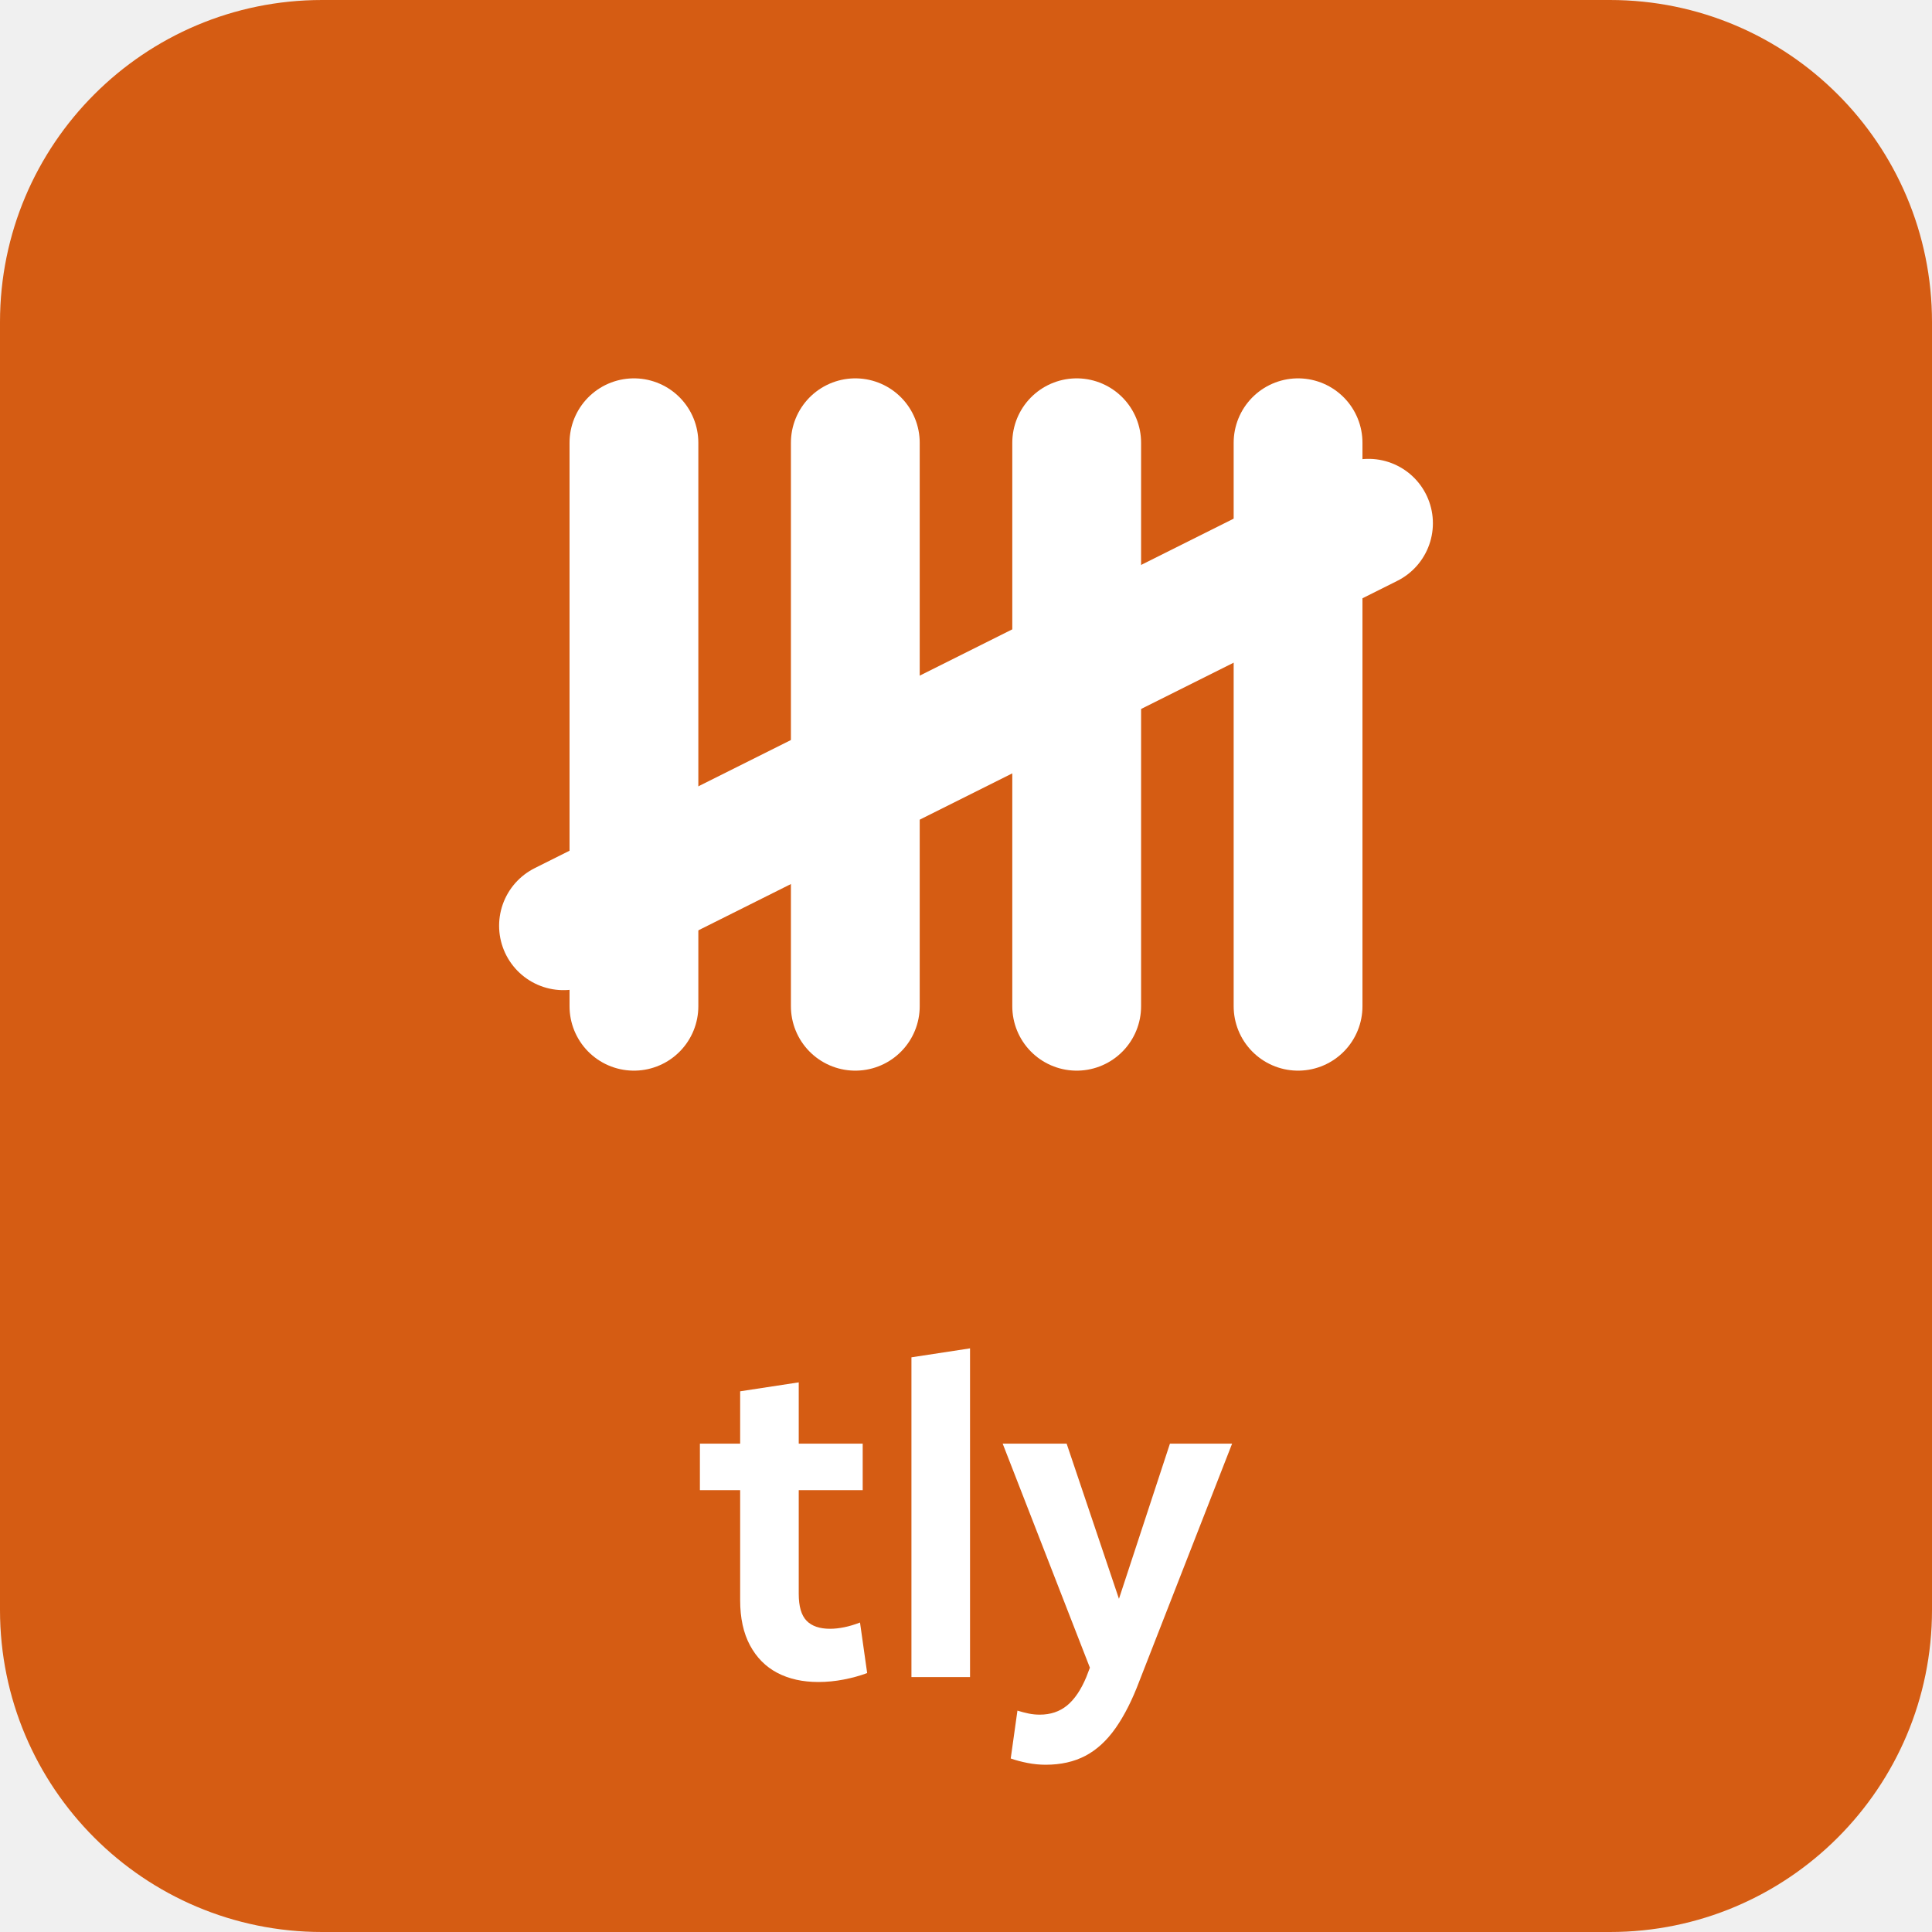
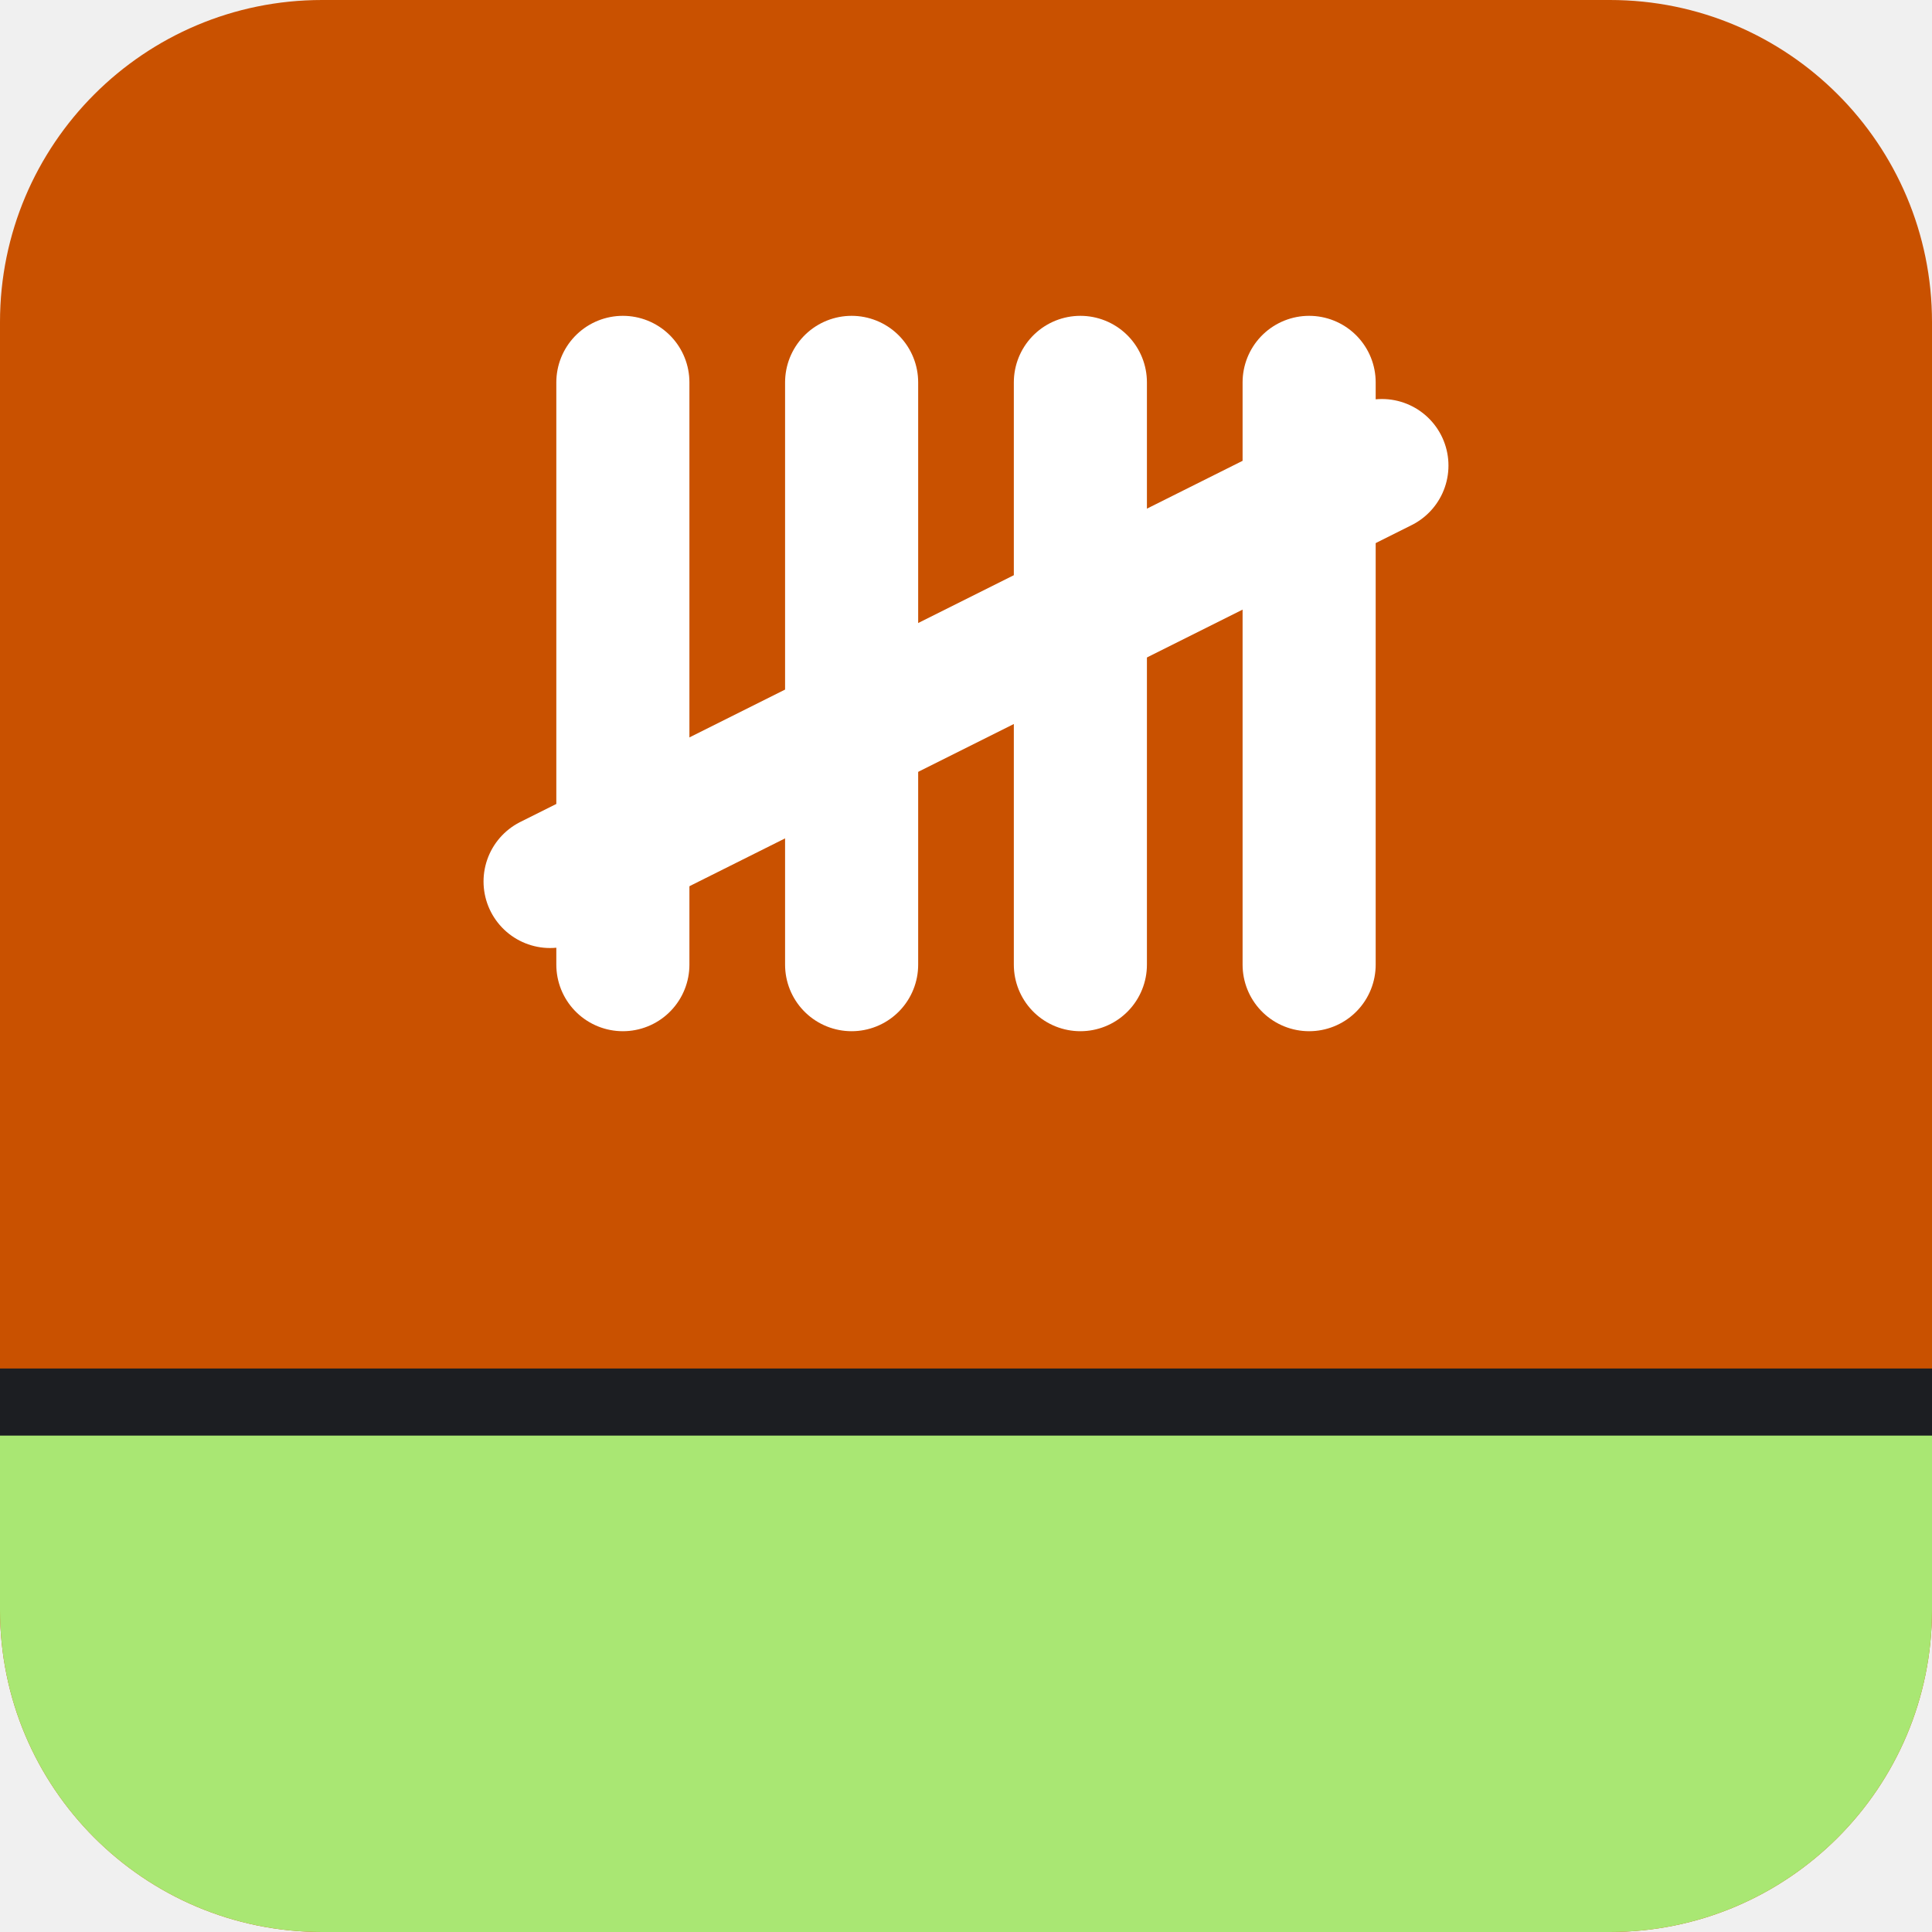
<svg xmlns="http://www.w3.org/2000/svg" class="sb-app-sign" data-sb-product="tally" viewBox="0 0 72 72" width="48" height="48" role="img" aria-label="Tally">
-   <rect class="sb-app-sign__tile" width="72" height="72" rx="12.002" fill="#D55C13" />
-   <g class="sb-app-sign__glyph" transform="translate(-18 -18)">
-     <g transform="translate(36 27) scale(1.5)">
-       <path d="M3.75 5 V19" fill="none" stroke="#FFFFFF" stroke-width="3.2" stroke-linecap="round" stroke-linejoin="round" />
-       <path d="M9.25 5 V19" fill="none" stroke="#FFFFFF" stroke-width="3.2" stroke-linecap="round" stroke-linejoin="round" />
-       <path d="M14.75 5 V19" fill="none" stroke="#FFFFFF" stroke-width="3.2" stroke-linecap="round" stroke-linejoin="round" />
-       <path d="M20.25 5 V19" fill="none" stroke="#FFFFFF" stroke-width="3.2" stroke-linecap="round" stroke-linejoin="round" />
-       <path d="M2 17 L22 7" fill="none" stroke="#FFFFFF" stroke-width="3.2" stroke-linecap="round" stroke-linejoin="round" />
-     </g>
-     <g fill="#FFFFFF" transform="translate(43.8 80.5) scale(0.016667)">
-       <path d="M17 -418L17 -522L107 -522L107 -639L238 -659L238 -522L381 -522L381 -418L238 -418L238 -186Q238 -144 255.5 -126Q273 -108 308 -108Q323 -108 340 -111.5Q357 -115 375 -122L391 -9Q367 0 338.5 5.5Q310 11 282 11Q229 11 190 -9.5Q151 -30 129 -71Q107 -112 107 -172L107 -418L17 -418Z" />
-       <path d="M490 0L490 -715L621 -735L621 0L490 0Z" />
-       <path d="M694 -522L837 -522L954 -175L1068 -522L1207 -522L1000 8Q976 72 946.5 114Q917 156 879 176Q841 196 790 196Q770 196 749.5 192Q729 188 712 182L727 75Q740 79 752 81.5Q764 84 777 84Q813 84 838 63.5Q863 43 881 0L889 -21L694 -522Z" />
-     </g>
+   <rect width="72" height="72" rx="12.002" fill="#C95100" />
+   <rect y="51" width="72" height="3" fill="#1C1E22" />
+   <path d="M0 53.5H72V59.998A12.002 12.002 0 0 1 59.998 72H12.002A12.002 12.002 0 0 1 0 59.998Z" fill="#A9E773" />
+   <g transform="translate(17.4 6.5) scale(1.55)">
+     <path d="M3.75 5 V19" fill="none" stroke="#FFFFFF" stroke-width="3.2" stroke-linecap="round" stroke-linejoin="round" />
+     <path d="M9.25 5 V19" fill="none" stroke="#FFFFFF" stroke-width="3.2" stroke-linecap="round" stroke-linejoin="round" />
+     <path d="M14.75 5 V19" fill="none" stroke="#FFFFFF" stroke-width="3.2" stroke-linecap="round" stroke-linejoin="round" />
+     <path d="M20.25 5 V19" fill="none" stroke="#FFFFFF" stroke-width="3.2" stroke-linecap="round" stroke-linejoin="round" />
+     <path d="M2 17 L22 7" fill="none" stroke="#FFFFFF" stroke-width="3.2" stroke-linecap="round" stroke-linejoin="round" />
  </g>
</svg>
